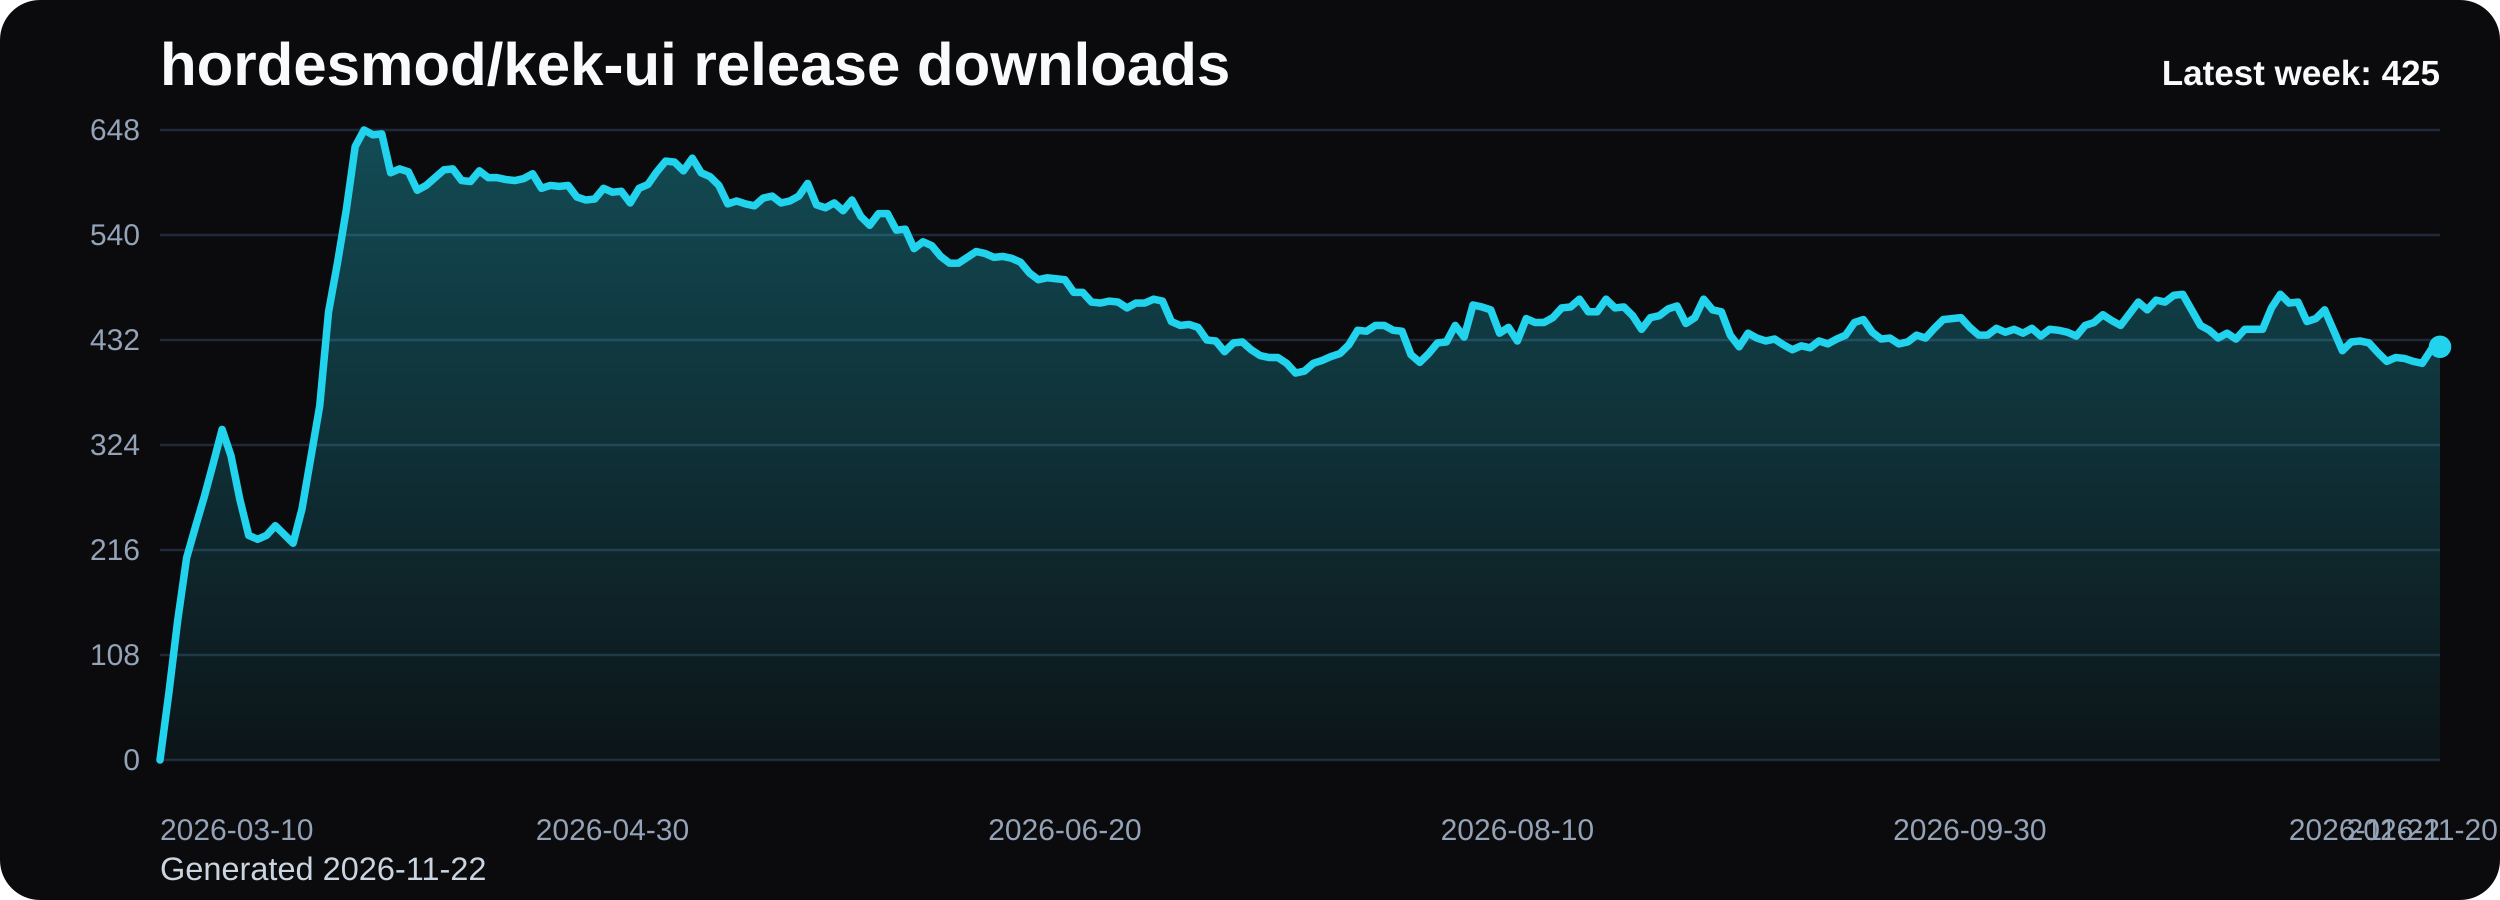
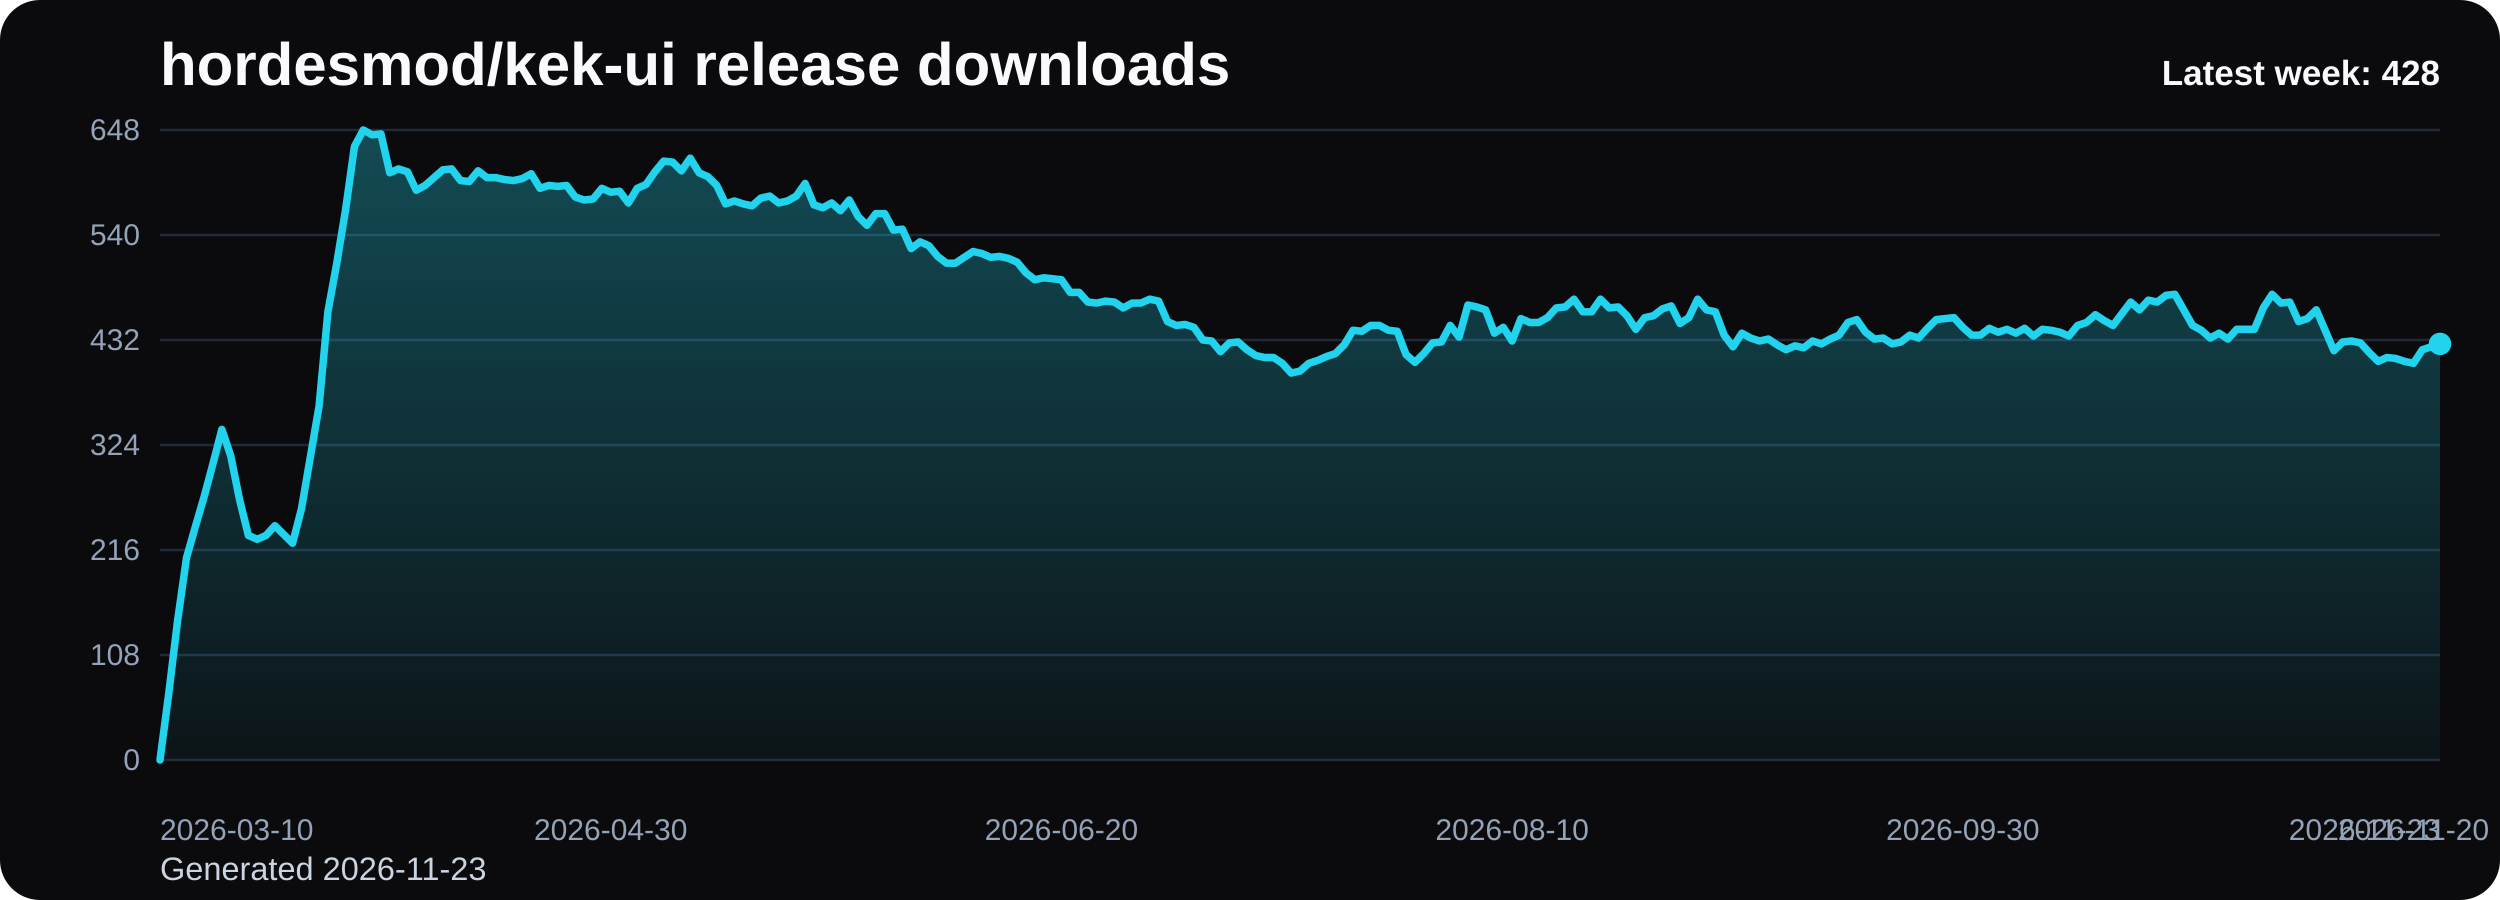
<svg xmlns="http://www.w3.org/2000/svg" viewBox="0 0 1000 360" role="img" aria-label="hordesmod/kek-ui release downloads chart">
  <defs>
    <linearGradient id="fill-weekly-black" x1="0" y1="0" x2="0" y2="1">
      <stop offset="0%" stop-color="#22d3ee" stop-opacity="0.32" />
      <stop offset="100%" stop-color="#22d3ee" stop-opacity="0.05" />
    </linearGradient>
    <style>
      .bg { fill: #0b0b0d; }
      .title { font: 700 24px Arial, sans-serif; fill: #f8fafc; }
      .sub { font: 400 13px Arial, sans-serif; fill: #cbd5e1; }
      .grid { stroke: #1f2937; stroke-width: 1; }
      .axis { font: 400 12px Arial, sans-serif; fill: #94a3b8; }
      .line { fill: none; stroke: #22d3ee; stroke-width: 3; stroke-linecap: round; stroke-linejoin: round; }
      .dot { fill: #22d3ee; }
      .value { font: 600 11px Arial, sans-serif; fill: #cbd5e1; }
      .latest { font: 700 14px Arial, sans-serif; fill: #f8fafc; }
    </style>
  </defs>
  <rect class="bg" x="0" y="0" width="1000" height="360" rx="16" />
  <text class="title" x="64" y="34">hordesmod/kek-ui release downloads</text>
-   <text class="sub" x="64" y="352">Generated 2026-11-22</text>
+   <text class="sub" x="64" y="352">Generated 2026-11-23</text>
  <line x1="64" y1="52.00" x2="976" y2="52.00" class="grid" />
  <text x="56" y="56.00" text-anchor="end" class="axis">648</text>
  <line x1="64" y1="94.00" x2="976" y2="94.00" class="grid" />
  <text x="56" y="98.00" text-anchor="end" class="axis">540</text>
  <line x1="64" y1="136.00" x2="976" y2="136.00" class="grid" />
  <text x="56" y="140.00" text-anchor="end" class="axis">432</text>
  <line x1="64" y1="178.00" x2="976" y2="178.00" class="grid" />
  <text x="56" y="182.00" text-anchor="end" class="axis">324</text>
  <line x1="64" y1="220.00" x2="976" y2="220.00" class="grid" />
  <text x="56" y="224.00" text-anchor="end" class="axis">216</text>
  <line x1="64" y1="262.00" x2="976" y2="262.00" class="grid" />
  <text x="56" y="266.00" text-anchor="end" class="axis">108</text>
  <line x1="64" y1="304.00" x2="976" y2="304.00" class="grid" />
  <text x="56" y="308.00" text-anchor="end" class="axis">0</text>
-   <path d="M 64.00 304 L 64.00 304.00 L 67.55 277.17 L 71.10 248.00 L 74.65 223.11 L 78.19 210.67 L 81.74 198.61 L 85.29 185.39 L 88.84 171.78 L 92.39 182.28 L 95.94 199.78 L 99.49 214.17 L 103.04 215.72 L 106.58 214.17 L 110.13 210.28 L 113.68 213.78 L 117.23 217.28 L 120.78 203.67 L 124.33 183.06 L 127.88 162.44 L 131.42 124.72 L 134.97 105.28 L 138.52 83.89 L 142.07 58.61 L 145.62 52.00 L 149.17 53.94 L 152.72 53.56 L 156.26 69.11 L 159.81 67.56 L 163.36 68.72 L 166.91 76.11 L 170.46 74.17 L 174.01 71.06 L 177.56 67.94 L 181.11 67.56 L 184.65 72.22 L 188.20 72.61 L 191.75 68.33 L 195.30 71.06 L 198.85 71.06 L 202.40 71.83 L 205.95 72.22 L 209.49 71.44 L 213.04 69.50 L 216.59 75.33 L 220.14 74.17 L 223.69 74.56 L 227.24 74.17 L 230.79 78.83 L 234.33 80.00 L 237.88 79.61 L 241.43 75.33 L 244.98 76.89 L 248.53 76.50 L 252.08 81.17 L 255.63 75.33 L 259.18 73.78 L 262.72 68.72 L 266.27 64.44 L 269.82 64.83 L 273.37 68.33 L 276.92 63.28 L 280.47 69.11 L 284.02 70.67 L 287.56 74.17 L 291.11 81.56 L 294.66 80.39 L 298.21 81.56 L 301.76 82.33 L 305.31 79.22 L 308.86 78.44 L 312.40 81.17 L 315.95 80.39 L 319.50 78.44 L 323.05 73.39 L 326.60 81.94 L 330.15 83.11 L 333.70 81.17 L 337.25 84.28 L 340.79 80.00 L 344.34 86.61 L 347.89 90.11 L 351.44 85.44 L 354.99 85.44 L 358.54 92.06 L 362.09 91.67 L 365.63 99.44 L 369.18 96.72 L 372.73 98.28 L 376.28 102.56 L 379.83 105.28 L 383.38 105.28 L 386.93 102.94 L 390.47 100.61 L 394.02 101.39 L 397.57 102.94 L 401.12 102.56 L 404.67 103.33 L 408.22 104.89 L 411.77 109.17 L 415.32 111.89 L 418.86 111.11 L 422.41 111.50 L 425.96 111.89 L 429.51 116.94 L 433.06 116.94 L 436.61 120.83 L 440.16 121.22 L 443.70 120.44 L 447.25 120.83 L 450.80 123.17 L 454.35 121.22 L 457.90 121.22 L 461.45 119.67 L 465.00 120.44 L 468.54 128.61 L 472.09 130.17 L 475.64 129.78 L 479.19 130.94 L 482.74 136.00 L 486.29 136.39 L 489.84 140.67 L 493.39 137.17 L 496.93 136.78 L 500.48 139.89 L 504.03 142.22 L 507.58 143.00 L 511.13 143.00 L 514.68 145.33 L 518.23 149.22 L 521.77 148.44 L 525.32 145.33 L 528.87 144.17 L 532.42 142.61 L 535.97 141.44 L 539.52 137.94 L 543.07 132.11 L 546.61 132.50 L 550.16 130.17 L 553.71 130.17 L 557.26 132.11 L 560.81 132.50 L 564.36 141.83 L 567.91 144.94 L 571.46 141.44 L 575.00 137.17 L 578.55 136.78 L 582.10 130.17 L 585.65 134.83 L 589.20 122.00 L 592.75 122.78 L 596.30 123.94 L 599.84 133.28 L 603.39 130.94 L 606.94 136.39 L 610.49 127.44 L 614.04 129.00 L 617.59 129.00 L 621.14 127.06 L 624.68 123.17 L 628.23 122.78 L 631.78 119.67 L 635.33 124.72 L 638.88 124.72 L 642.43 119.67 L 645.98 123.17 L 649.53 122.78 L 653.07 126.28 L 656.62 131.72 L 660.17 127.06 L 663.72 126.28 L 667.27 123.56 L 670.82 122.39 L 674.37 129.39 L 677.91 127.06 L 681.46 119.67 L 685.01 123.94 L 688.56 124.72 L 692.11 134.06 L 695.66 138.72 L 699.21 133.28 L 702.75 135.22 L 706.30 136.39 L 709.85 135.61 L 713.40 137.94 L 716.95 139.89 L 720.50 138.33 L 724.05 139.11 L 727.60 136.39 L 731.14 137.56 L 734.69 135.61 L 738.24 134.06 L 741.79 129.00 L 745.34 127.83 L 748.89 132.89 L 752.44 135.61 L 755.98 135.22 L 759.53 137.56 L 763.08 136.78 L 766.63 134.06 L 770.18 135.22 L 773.73 131.33 L 777.28 127.83 L 780.82 127.44 L 784.37 127.06 L 787.92 130.94 L 791.47 134.06 L 795.02 134.06 L 798.57 131.33 L 802.12 132.89 L 805.67 131.72 L 809.21 133.28 L 812.76 131.33 L 816.31 134.44 L 819.86 131.72 L 823.41 132.11 L 826.96 132.89 L 830.51 134.44 L 834.05 130.17 L 837.60 129.00 L 841.15 125.89 L 844.70 128.22 L 848.25 130.17 L 851.80 125.50 L 855.35 120.83 L 858.89 123.94 L 862.44 120.06 L 865.99 120.83 L 869.54 118.11 L 873.09 117.72 L 876.64 123.94 L 880.19 130.17 L 883.74 132.11 L 887.28 135.22 L 890.83 133.28 L 894.38 135.61 L 897.93 131.72 L 901.48 131.72 L 905.03 131.72 L 908.58 123.17 L 912.12 117.72 L 915.67 121.22 L 919.22 120.83 L 922.77 128.61 L 926.32 127.44 L 929.87 123.94 L 933.42 132.11 L 936.96 140.28 L 940.51 136.78 L 944.06 136.39 L 947.61 137.17 L 951.16 141.06 L 954.71 144.56 L 958.26 143.00 L 961.81 143.39 L 965.35 144.56 L 968.90 145.33 L 972.45 139.89 L 976.00 138.72 L 976.00 304 Z" fill="url(#fill-weekly-black)" />
-   <polyline class="line" points="64.00,304.00 67.55,277.17 71.10,248.00 74.65,223.11 78.19,210.67 81.74,198.61 85.29,185.39 88.84,171.78 92.39,182.28 95.94,199.78 99.49,214.17 103.04,215.72 106.58,214.17 110.13,210.28 113.68,213.78 117.23,217.28 120.78,203.67 124.33,183.06 127.88,162.44 131.42,124.72 134.97,105.28 138.52,83.89 142.07,58.61 145.62,52.00 149.17,53.94 152.72,53.56 156.26,69.11 159.81,67.56 163.36,68.72 166.91,76.11 170.46,74.17 174.01,71.06 177.56,67.94 181.11,67.56 184.65,72.22 188.20,72.61 191.75,68.33 195.30,71.06 198.85,71.06 202.40,71.83 205.95,72.22 209.49,71.44 213.04,69.50 216.59,75.33 220.14,74.17 223.69,74.56 227.24,74.17 230.79,78.83 234.33,80.00 237.88,79.61 241.43,75.33 244.98,76.89 248.53,76.50 252.08,81.17 255.63,75.33 259.18,73.78 262.72,68.72 266.27,64.44 269.82,64.83 273.37,68.33 276.92,63.28 280.47,69.11 284.02,70.67 287.56,74.17 291.11,81.56 294.66,80.39 298.21,81.56 301.76,82.33 305.31,79.22 308.86,78.44 312.40,81.17 315.95,80.39 319.50,78.44 323.05,73.39 326.60,81.94 330.15,83.11 333.70,81.17 337.25,84.28 340.79,80.00 344.34,86.61 347.89,90.11 351.44,85.44 354.99,85.44 358.54,92.06 362.09,91.67 365.63,99.44 369.18,96.72 372.73,98.28 376.28,102.56 379.83,105.28 383.38,105.28 386.93,102.94 390.47,100.61 394.02,101.39 397.57,102.94 401.12,102.56 404.67,103.33 408.22,104.89 411.77,109.17 415.32,111.89 418.86,111.11 422.41,111.50 425.96,111.89 429.51,116.94 433.06,116.94 436.61,120.83 440.16,121.22 443.70,120.44 447.25,120.83 450.80,123.17 454.35,121.22 457.90,121.22 461.45,119.67 465.00,120.44 468.54,128.61 472.09,130.17 475.64,129.78 479.19,130.94 482.74,136.00 486.29,136.39 489.84,140.67 493.39,137.17 496.93,136.78 500.48,139.89 504.03,142.22 507.58,143.00 511.13,143.00 514.68,145.33 518.23,149.22 521.77,148.44 525.32,145.33 528.87,144.17 532.42,142.61 535.97,141.44 539.52,137.94 543.07,132.11 546.61,132.50 550.16,130.17 553.71,130.17 557.26,132.11 560.81,132.50 564.36,141.83 567.91,144.94 571.46,141.44 575.00,137.17 578.55,136.78 582.10,130.17 585.65,134.83 589.20,122.00 592.75,122.78 596.30,123.94 599.84,133.28 603.39,130.94 606.94,136.39 610.49,127.44 614.04,129.00 617.59,129.00 621.14,127.06 624.68,123.17 628.23,122.78 631.78,119.67 635.33,124.72 638.88,124.72 642.43,119.67 645.98,123.17 649.53,122.78 653.07,126.28 656.62,131.72 660.17,127.06 663.72,126.28 667.27,123.56 670.82,122.39 674.37,129.39 677.91,127.06 681.46,119.67 685.01,123.94 688.56,124.72 692.11,134.06 695.66,138.72 699.21,133.28 702.75,135.22 706.30,136.39 709.85,135.61 713.40,137.94 716.95,139.89 720.50,138.33 724.05,139.11 727.60,136.39 731.14,137.56 734.69,135.61 738.24,134.06 741.79,129.00 745.34,127.83 748.89,132.89 752.44,135.61 755.98,135.22 759.53,137.56 763.08,136.78 766.63,134.06 770.18,135.22 773.73,131.33 777.28,127.83 780.82,127.44 784.37,127.06 787.92,130.94 791.47,134.06 795.02,134.06 798.57,131.33 802.12,132.89 805.67,131.72 809.21,133.28 812.76,131.33 816.31,134.44 819.86,131.72 823.41,132.11 826.96,132.89 830.51,134.44 834.05,130.17 837.60,129.00 841.15,125.89 844.70,128.22 848.25,130.17 851.80,125.50 855.35,120.83 858.89,123.94 862.44,120.06 865.99,120.83 869.54,118.11 873.09,117.72 876.64,123.94 880.19,130.17 883.74,132.11 887.28,135.22 890.83,133.28 894.38,135.61 897.93,131.72 901.48,131.72 905.03,131.72 908.58,123.17 912.12,117.72 915.67,121.22 919.22,120.83 922.77,128.61 926.32,127.44 929.87,123.94 933.42,132.11 936.96,140.28 940.51,136.78 944.06,136.39 947.61,137.17 951.16,141.06 954.71,144.56 958.26,143.00 961.81,143.39 965.35,144.56 968.90,145.33 972.45,139.89 976.00,138.72" />
-   <circle class="dot" cx="976.00" cy="138.72" r="4.5" />
+   <path d="M 64.00 304 L 64.00 304.00 L 67.53 277.17 L 71.07 248.00 L 74.60 223.11 L 78.14 210.67 L 81.67 198.61 L 85.21 185.39 L 88.74 171.78 L 92.28 182.28 L 95.81 199.78 L 99.35 214.17 L 102.88 215.72 L 106.42 214.17 L 109.95 210.28 L 113.49 213.78 L 117.02 217.28 L 120.56 203.67 L 124.09 183.06 L 127.63 162.44 L 131.16 124.72 L 134.70 105.28 L 138.23 83.89 L 141.77 58.61 L 145.30 52.00 L 148.84 53.94 L 152.37 53.56 L 155.91 69.11 L 159.44 67.56 L 162.98 68.72 L 166.51 76.11 L 170.05 74.17 L 173.58 71.06 L 177.12 67.94 L 180.65 67.56 L 184.19 72.22 L 187.72 72.61 L 191.26 68.33 L 194.79 71.06 L 198.33 71.06 L 201.86 71.83 L 205.40 72.22 L 208.93 71.44 L 212.47 69.50 L 216.00 75.33 L 219.53 74.17 L 223.07 74.56 L 226.60 74.17 L 230.14 78.83 L 233.67 80.00 L 237.21 79.61 L 240.74 75.33 L 244.28 76.89 L 247.81 76.50 L 251.35 81.17 L 254.88 75.33 L 258.42 73.78 L 261.95 68.72 L 265.49 64.44 L 269.02 64.83 L 272.56 68.33 L 276.09 63.28 L 279.63 69.11 L 283.16 70.67 L 286.70 74.17 L 290.23 81.56 L 293.77 80.39 L 297.30 81.56 L 300.84 82.33 L 304.37 79.22 L 307.91 78.44 L 311.44 81.17 L 314.98 80.39 L 318.51 78.44 L 322.05 73.39 L 325.58 81.94 L 329.12 83.11 L 332.65 81.17 L 336.19 84.28 L 339.72 80.00 L 343.26 86.61 L 346.79 90.11 L 350.33 85.44 L 353.86 85.44 L 357.40 92.06 L 360.93 91.67 L 364.47 99.44 L 368.00 96.72 L 371.53 98.28 L 375.07 102.56 L 378.60 105.28 L 382.14 105.28 L 385.67 102.94 L 389.21 100.61 L 392.74 101.39 L 396.28 102.94 L 399.81 102.56 L 403.35 103.33 L 406.88 104.89 L 410.42 109.17 L 413.95 111.89 L 417.49 111.11 L 421.02 111.50 L 424.56 111.89 L 428.09 116.94 L 431.63 116.94 L 435.16 120.83 L 438.70 121.22 L 442.23 120.44 L 445.77 120.83 L 449.30 123.17 L 452.84 121.22 L 456.37 121.22 L 459.91 119.67 L 463.44 120.44 L 466.98 128.61 L 470.51 130.17 L 474.05 129.78 L 477.58 130.94 L 481.12 136.00 L 484.65 136.39 L 488.19 140.67 L 491.72 137.17 L 495.26 136.78 L 498.79 139.89 L 502.33 142.22 L 505.86 143.00 L 509.40 143.00 L 512.93 145.33 L 516.47 149.22 L 520.00 148.44 L 523.53 145.33 L 527.07 144.17 L 530.60 142.61 L 534.14 141.44 L 537.67 137.94 L 541.21 132.11 L 544.74 132.50 L 548.28 130.17 L 551.81 130.17 L 555.35 132.11 L 558.88 132.50 L 562.42 141.83 L 565.95 144.94 L 569.49 141.44 L 573.02 137.17 L 576.56 136.78 L 580.09 130.17 L 583.63 134.83 L 587.16 122.00 L 590.70 122.78 L 594.23 123.94 L 597.77 133.28 L 601.30 130.94 L 604.84 136.39 L 608.37 127.44 L 611.91 129.00 L 615.44 129.00 L 618.98 127.06 L 622.51 123.17 L 626.05 122.78 L 629.58 119.67 L 633.12 124.72 L 636.65 124.72 L 640.19 119.67 L 643.72 123.17 L 647.26 122.78 L 650.79 126.28 L 654.33 131.72 L 657.86 127.06 L 661.40 126.28 L 664.93 123.56 L 668.47 122.39 L 672.00 129.39 L 675.53 127.06 L 679.07 119.67 L 682.60 123.94 L 686.14 124.72 L 689.67 134.06 L 693.21 138.72 L 696.74 133.28 L 700.28 135.22 L 703.81 136.39 L 707.35 135.61 L 710.88 137.94 L 714.42 139.89 L 717.95 138.33 L 721.49 139.11 L 725.02 136.39 L 728.56 137.56 L 732.09 135.61 L 735.63 134.06 L 739.16 129.00 L 742.70 127.83 L 746.23 132.89 L 749.77 135.61 L 753.30 135.22 L 756.84 137.56 L 760.37 136.78 L 763.91 134.06 L 767.44 135.22 L 770.98 131.33 L 774.51 127.83 L 778.05 127.44 L 781.58 127.06 L 785.12 130.94 L 788.65 134.06 L 792.19 134.06 L 795.72 131.33 L 799.26 132.89 L 802.79 131.72 L 806.33 133.28 L 809.86 131.33 L 813.40 134.44 L 816.93 131.72 L 820.47 132.11 L 824.00 132.89 L 827.53 134.44 L 831.07 130.17 L 834.60 129.00 L 838.14 125.89 L 841.67 128.22 L 845.21 130.17 L 848.74 125.50 L 852.28 120.83 L 855.81 123.94 L 859.35 120.06 L 862.88 120.83 L 866.42 118.11 L 869.95 117.72 L 873.49 123.94 L 877.02 130.17 L 880.56 132.11 L 884.09 135.22 L 887.63 133.28 L 891.16 135.61 L 894.70 131.72 L 898.23 131.72 L 901.77 131.72 L 905.30 123.17 L 908.84 117.72 L 912.37 121.22 L 915.91 120.83 L 919.44 128.61 L 922.98 127.44 L 926.51 123.94 L 930.05 132.11 L 933.58 140.28 L 937.12 136.78 L 940.65 136.39 L 944.19 137.17 L 947.72 141.06 L 951.26 144.56 L 954.79 143.00 L 958.33 143.39 L 961.86 144.56 L 965.40 145.33 L 968.93 139.89 L 972.47 138.72 L 976.00 137.56 L 976.00 304 Z" fill="url(#fill-weekly-black)" />
+   <polyline class="line" points="64.00,304.00 67.53,277.17 71.07,248.00 74.60,223.11 78.14,210.67 81.67,198.61 85.21,185.39 88.74,171.78 92.28,182.28 95.81,199.78 99.35,214.17 102.88,215.72 106.42,214.17 109.95,210.28 113.49,213.78 117.02,217.28 120.56,203.67 124.09,183.06 127.63,162.44 131.16,124.72 134.70,105.28 138.23,83.89 141.77,58.61 145.30,52.00 148.84,53.94 152.37,53.56 155.91,69.11 159.44,67.56 162.98,68.72 166.51,76.11 170.05,74.17 173.58,71.06 177.12,67.94 180.65,67.56 184.19,72.22 187.72,72.61 191.26,68.33 194.79,71.06 198.33,71.06 201.86,71.83 205.40,72.22 208.93,71.44 212.47,69.50 216.00,75.33 219.53,74.17 223.07,74.56 226.60,74.17 230.14,78.83 233.67,80.00 237.21,79.61 240.74,75.33 244.28,76.89 247.81,76.50 251.35,81.17 254.88,75.33 258.42,73.78 261.95,68.72 265.49,64.44 269.02,64.83 272.56,68.33 276.09,63.28 279.63,69.11 283.16,70.67 286.70,74.17 290.23,81.56 293.77,80.39 297.30,81.56 300.84,82.33 304.37,79.22 307.91,78.44 311.44,81.17 314.98,80.39 318.51,78.44 322.05,73.39 325.58,81.94 329.12,83.11 332.65,81.17 336.19,84.28 339.72,80.00 343.26,86.61 346.79,90.11 350.33,85.44 353.86,85.44 357.40,92.06 360.93,91.67 364.47,99.44 368.00,96.72 371.53,98.28 375.07,102.56 378.60,105.28 382.14,105.28 385.67,102.94 389.21,100.61 392.74,101.39 396.28,102.94 399.81,102.56 403.35,103.33 406.88,104.89 410.42,109.17 413.95,111.89 417.49,111.11 421.02,111.50 424.56,111.89 428.09,116.94 431.63,116.94 435.16,120.83 438.70,121.22 442.23,120.44 445.77,120.83 449.30,123.17 452.84,121.22 456.37,121.22 459.91,119.67 463.44,120.44 466.98,128.61 470.51,130.17 474.05,129.78 477.58,130.94 481.12,136.00 484.65,136.39 488.19,140.67 491.72,137.17 495.26,136.78 498.79,139.89 502.33,142.22 505.86,143.00 509.40,143.00 512.93,145.33 516.47,149.22 520.00,148.44 523.53,145.33 527.07,144.17 530.60,142.61 534.14,141.44 537.67,137.94 541.21,132.11 544.74,132.50 548.28,130.17 551.81,130.17 555.35,132.11 558.88,132.50 562.42,141.83 565.95,144.94 569.49,141.44 573.02,137.17 576.56,136.78 580.09,130.17 583.63,134.83 587.16,122.00 590.70,122.78 594.23,123.94 597.77,133.28 601.30,130.94 604.84,136.39 608.37,127.44 611.91,129.00 615.44,129.00 618.98,127.06 622.51,123.17 626.05,122.78 629.58,119.67 633.12,124.72 636.65,124.72 640.19,119.67 643.72,123.17 647.26,122.78 650.79,126.28 654.33,131.72 657.86,127.06 661.40,126.28 664.93,123.56 668.47,122.39 672.00,129.39 675.53,127.06 679.07,119.67 682.60,123.94 686.14,124.72 689.67,134.06 693.21,138.72 696.74,133.28 700.28,135.22 703.81,136.39 707.35,135.61 710.88,137.94 714.42,139.89 717.95,138.33 721.49,139.11 725.02,136.39 728.56,137.56 732.09,135.61 735.63,134.06 739.16,129.00 742.70,127.83 746.23,132.89 749.77,135.61 753.30,135.22 756.84,137.56 760.37,136.78 763.91,134.06 767.44,135.22 770.98,131.33 774.51,127.83 778.05,127.44 781.58,127.06 785.12,130.94 788.65,134.06 792.19,134.06 795.72,131.33 799.26,132.89 802.79,131.72 806.33,133.28 809.86,131.33 813.40,134.44 816.93,131.72 820.47,132.11 824.00,132.89 827.53,134.44 831.07,130.17 834.60,129.00 838.14,125.89 841.67,128.22 845.21,130.17 848.74,125.50 852.28,120.83 855.81,123.94 859.35,120.06 862.88,120.83 866.42,118.11 869.95,117.72 873.49,123.94 877.02,130.17 880.56,132.11 884.09,135.22 887.63,133.28 891.16,135.61 894.70,131.72 898.23,131.72 901.77,131.72 905.30,123.17 908.84,117.72 912.37,121.22 915.91,120.83 919.44,128.61 922.98,127.44 926.51,123.94 930.05,132.11 933.58,140.28 937.12,136.78 940.65,136.39 944.19,137.17 947.72,141.06 951.26,144.56 954.79,143.00 958.33,143.39 961.86,144.56 965.40,145.33 968.93,139.89 972.47,138.72 976.00,137.56" />
+   <circle class="dot" cx="976.00" cy="137.56" r="4.5" />
  <text class="axis" x="64.00" y="336" text-anchor="start">2026-03-10</text>
-   <text class="axis" x="244.98" y="336" text-anchor="middle">2026-04-30</text>
-   <text class="axis" x="425.96" y="336" text-anchor="middle">2026-06-20</text>
-   <text class="axis" x="606.94" y="336" text-anchor="middle">2026-08-10</text>
-   <text class="axis" x="787.92" y="336" text-anchor="middle">2026-09-30</text>
-   <text class="axis" x="968.90" y="336" text-anchor="middle">2026-11-20</text>
-   <text class="axis" x="976.00" y="336" text-anchor="end">2026-11-22</text>
-   <text class="latest" x="976" y="34" text-anchor="end">Latest week: 425</text>
+   <text class="axis" x="244.28" y="336" text-anchor="middle">2026-04-30</text>
+   <text class="axis" x="424.56" y="336" text-anchor="middle">2026-06-20</text>
+   <text class="axis" x="604.84" y="336" text-anchor="middle">2026-08-10</text>
+   <text class="axis" x="785.12" y="336" text-anchor="middle">2026-09-30</text>
+   <text class="axis" x="965.40" y="336" text-anchor="middle">2026-11-20</text>
+   <text class="axis" x="976.00" y="336" text-anchor="end">2026-11-23</text>
+   <text class="latest" x="976" y="34" text-anchor="end">Latest week: 428</text>
</svg>
